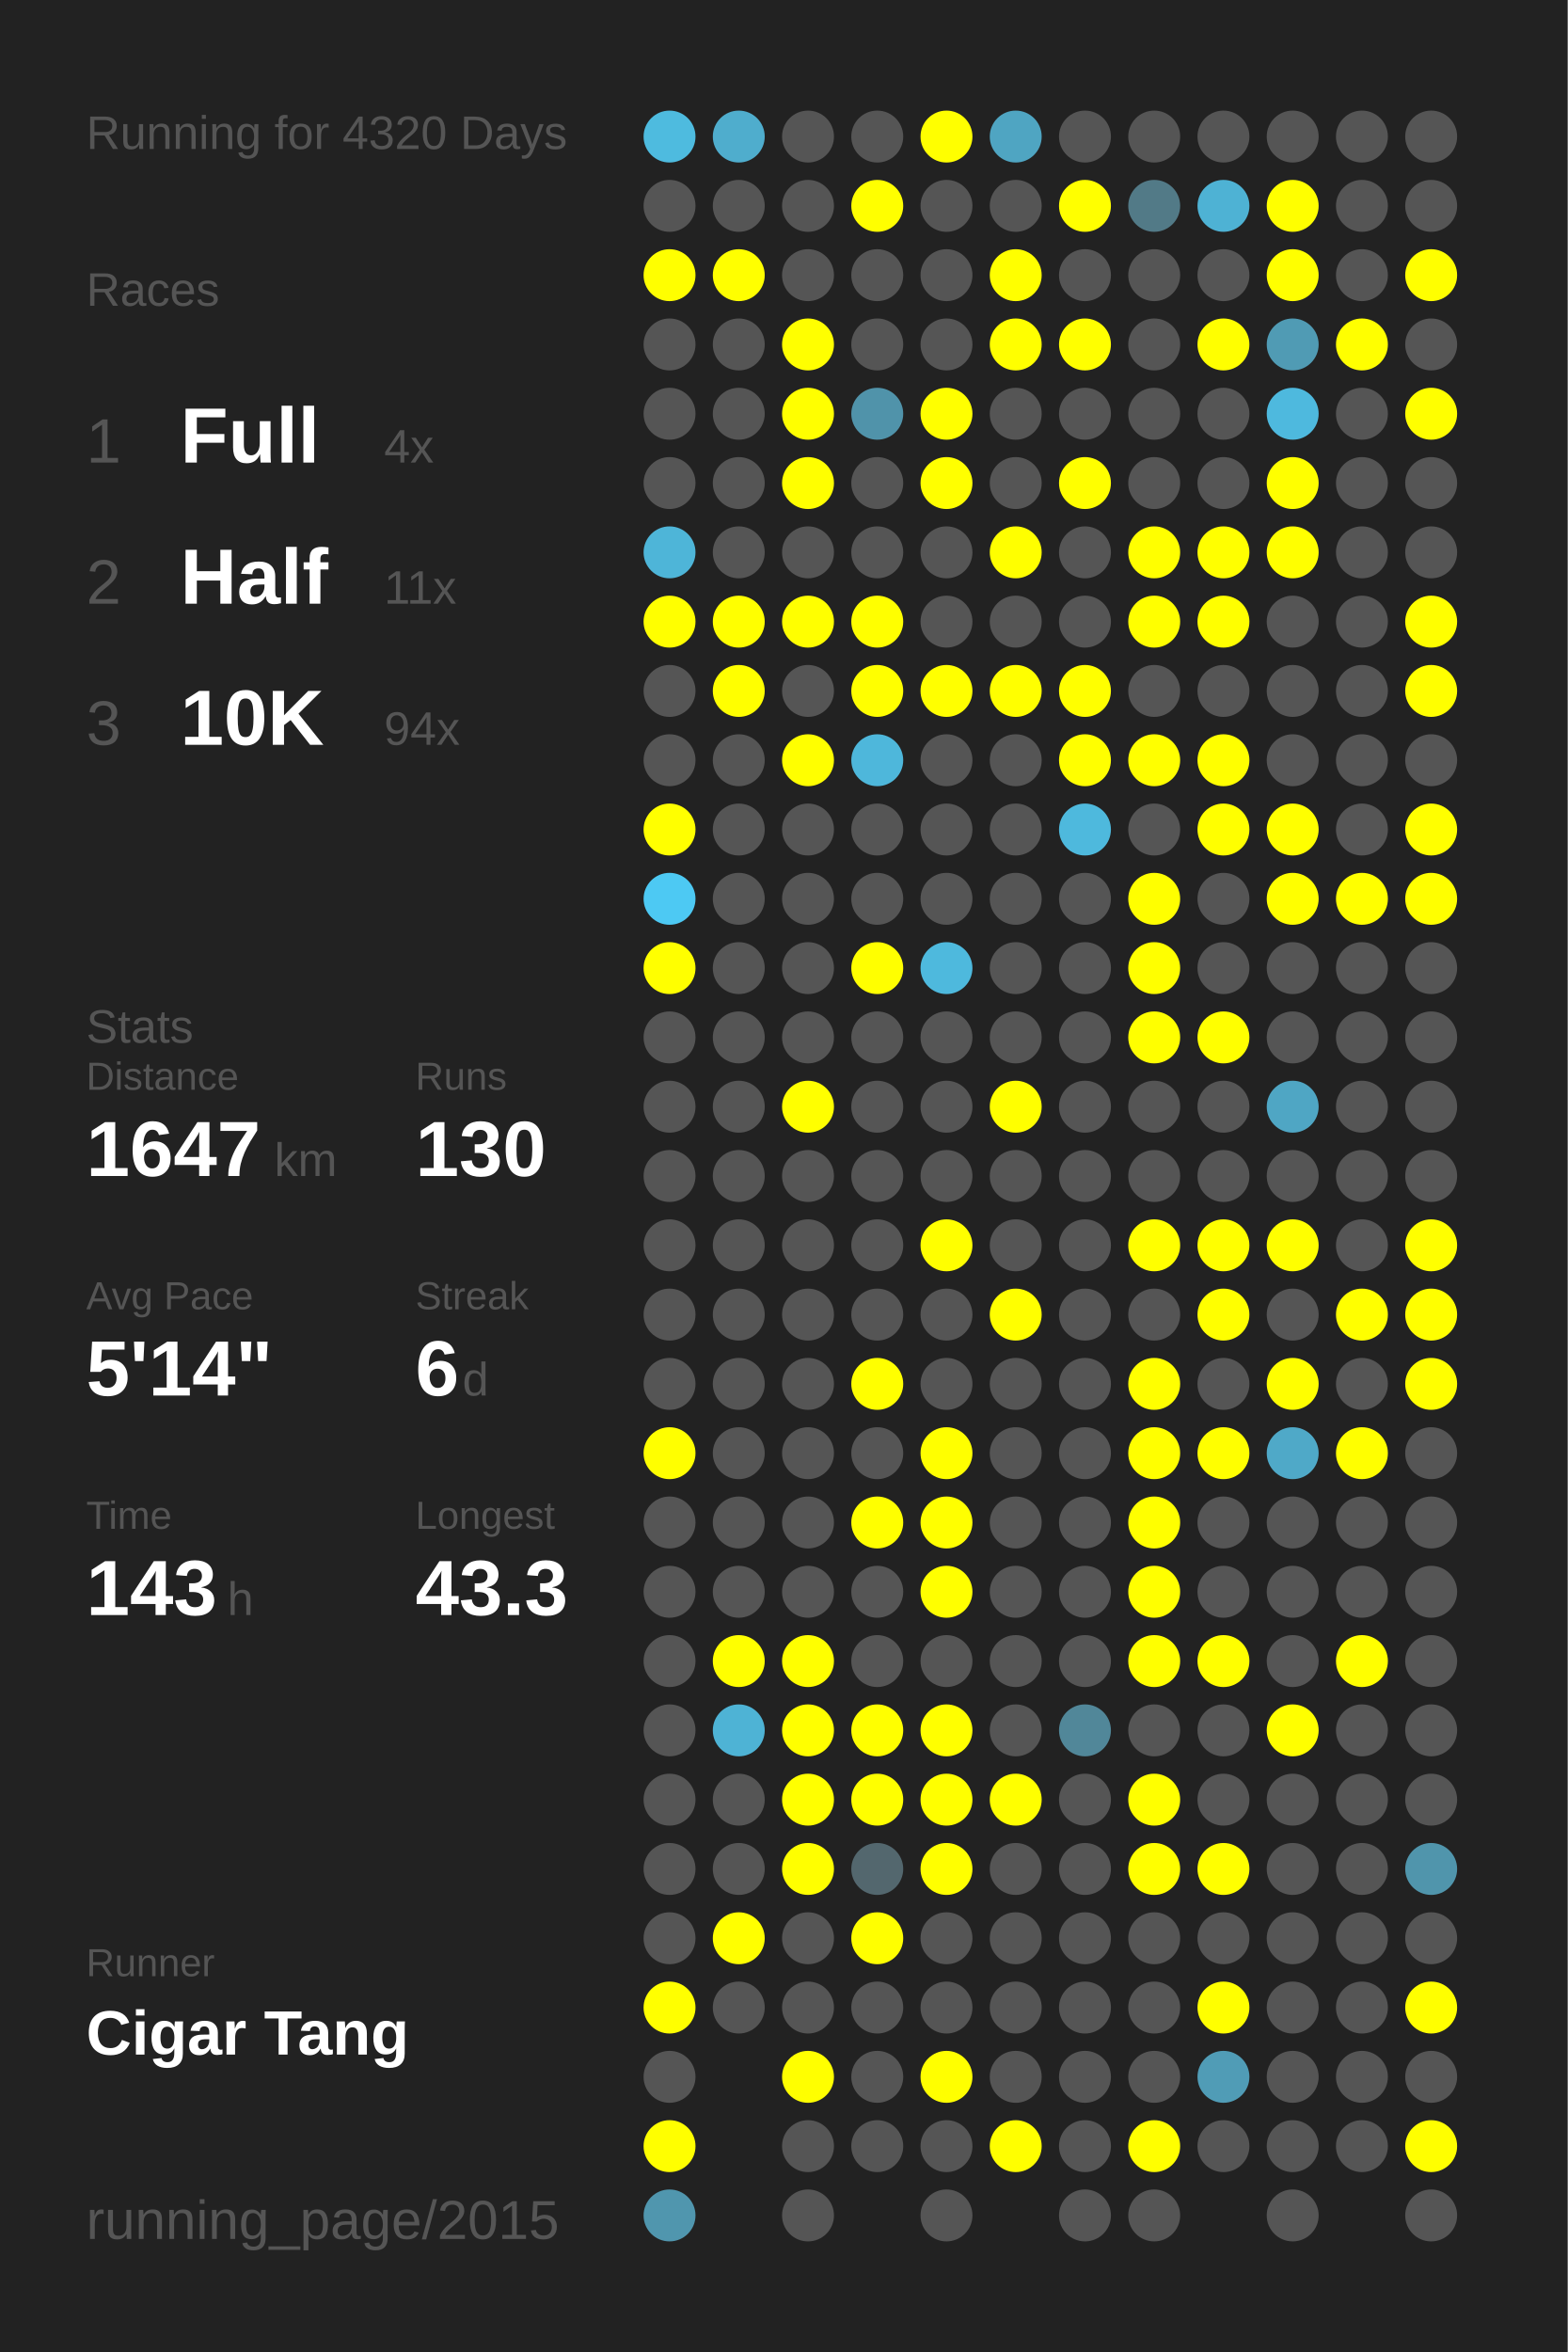
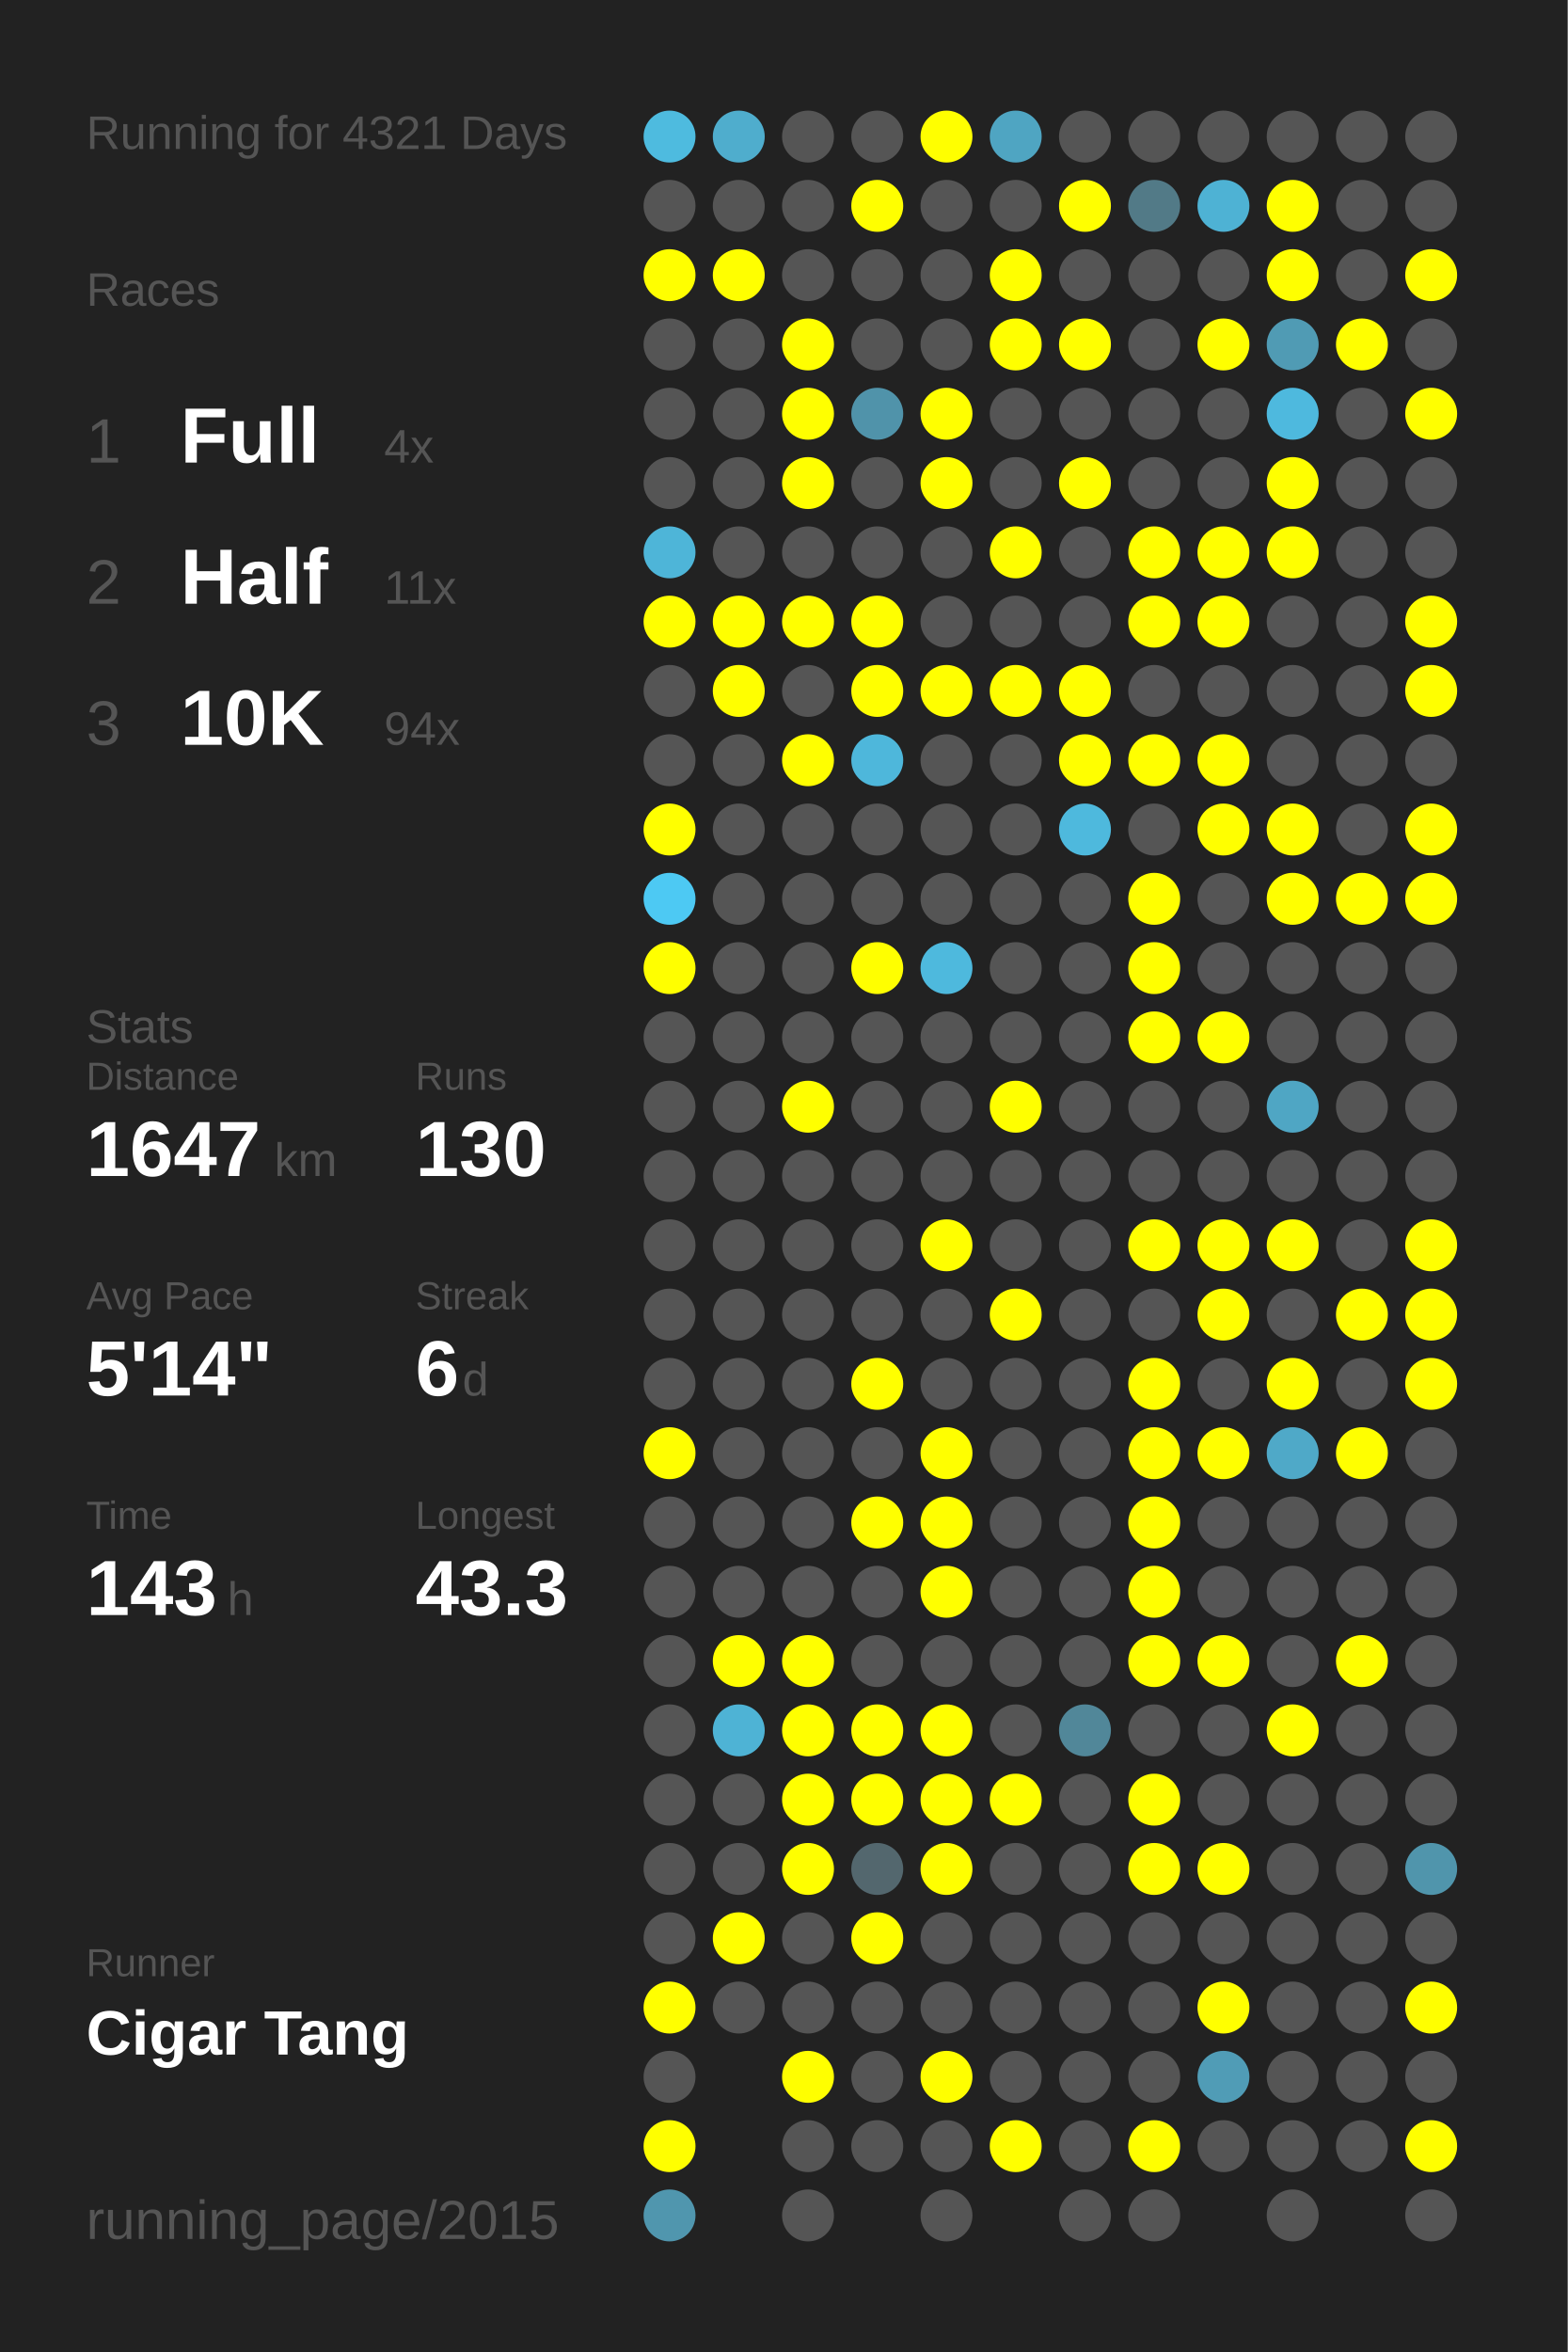
<svg xmlns="http://www.w3.org/2000/svg" baseProfile="full" height="300mm" version="1.1" viewBox="0,0,200,300" width="200mm">
  <defs />
  <rect fill="#222222" height="300" width="200" x="0" y="0" />
-   <text fill="#555555" style="font-size:6px; font-family:Arial;" x="11" y="19">Running for 4320 Days</text>
+   <text fill="#555555" style="font-size:6px; font-family:Arial;" x="11" y="19">Running for 4321 Days</text>
  <text fill="#555555" style="font-size:6px; font-family:Arial;" x="11" y="39">Races</text>
  <text fill="#555555" style="font-size:8px; font-family:Arial;" x="11" y="59">1</text>
  <text fill="#FFFFFF" style="font-size:10px; font-family:Arial; font-weight:bold;" x="23" y="59">Full</text>
  <text fill="#555555" style="font-size:6px; font-family:Arial;" x="49" y="59">4x</text>
  <text fill="#555555" style="font-size:8px; font-family:Arial;" x="11" y="77">2</text>
  <text fill="#FFFFFF" style="font-size:10px; font-family:Arial; font-weight:bold;" x="23" y="77">Half</text>
  <text fill="#555555" style="font-size:6px; font-family:Arial;" x="49" y="77">11x</text>
  <text fill="#555555" style="font-size:8px; font-family:Arial;" x="11" y="95">3</text>
  <text fill="#FFFFFF" style="font-size:10px; font-family:Arial; font-weight:bold;" x="23" y="95">10K</text>
  <text fill="#555555" style="font-size:6px; font-family:Arial;" x="49" y="95">94x</text>
  <text fill="#555555" style="font-size:6px; font-family:Arial;" x="11" y="133">Stats</text>
  <text fill="#555555" style="font-size:5px; font-family:Arial;" x="11" y="139">Distance</text>
  <text fill="#FFFFFF" style="font-size:10px; font-family:Arial; font-weight:bold;" x="11" y="150">1647</text>
  <text fill="#555555" style="font-size:6px; font-family:Arial;" x="35" y="150">km</text>
  <text fill="#555555" style="font-size:5px; font-family:Arial;" x="53" y="139">Runs</text>
  <text fill="#FFFFFF" style="font-size:10px; font-family:Arial; font-weight:bold;" x="53" y="150">130</text>
  <text fill="#555555" style="font-size:5px; font-family:Arial;" x="11" y="167">Avg Pace</text>
  <text fill="#FFFFFF" style="font-size:10px; font-family:Arial; font-weight:bold;" x="11" y="178">5'14"</text>
  <text fill="#555555" style="font-size:5px; font-family:Arial;" x="53" y="167">Streak</text>
  <text fill="#FFFFFF" style="font-size:10px; font-family:Arial; font-weight:bold;" x="53" y="178">6</text>
  <text fill="#555555" style="font-size:6px; font-family:Arial;" x="59" y="178">d</text>
  <text fill="#555555" style="font-size:5px; font-family:Arial;" x="11" y="195">Time</text>
  <text fill="#FFFFFF" style="font-size:10px; font-family:Arial; font-weight:bold;" x="11" y="206">143</text>
  <text fill="#555555" style="font-size:6px; font-family:Arial;" x="29" y="206">h</text>
  <text fill="#555555" style="font-size:5px; font-family:Arial;" x="53" y="195">Longest</text>
  <text fill="#FFFFFF" style="font-size:10px; font-family:Arial; font-weight:bold;" x="53" y="206">43.3</text>
  <text fill="#555555" style="font-size:5px; font-family:Arial;" x="11" y="252.065">Runner</text>
  <text fill="#FFFFFF" style="font-size:8px; font-family:Arial; font-weight:bold;" x="11" y="262.065">Cigar Tang</text>
  <text fill="#555555" style="font-size:7px; font-family:Arial;" x="11" y="285.581">running_page/2015</text>
  <circle cx="85.417" cy="17.419" fill="#4ebbdf" r="3.312" />
  <circle cx="85.417" cy="26.258" fill="#555555" r="3.312" />
  <circle cx="85.417" cy="35.097" fill="#FFFF00" r="3.312" />
  <circle cx="85.417" cy="43.935" fill="#555555" r="3.312" />
  <circle cx="85.417" cy="52.774" fill="#555555" r="3.312" />
  <circle cx="85.417" cy="61.613" fill="#555555" r="3.312" />
  <circle cx="85.417" cy="70.452" fill="#4eb5d8" r="3.312" />
  <circle cx="85.417" cy="79.29" fill="#FFFF00" r="3.312" />
  <circle cx="85.417" cy="88.129" fill="#555555" r="3.312" />
  <circle cx="85.417" cy="96.968" fill="#555555" r="3.312" />
  <circle cx="85.417" cy="105.806" fill="#FFFF00" r="3.312" />
  <circle cx="85.417" cy="114.645" fill="#4dc9f3" r="3.312" />
  <circle cx="85.417" cy="123.484" fill="#FFFF00" r="3.312" />
  <circle cx="85.417" cy="132.323" fill="#555555" r="3.312" />
  <circle cx="85.417" cy="141.161" fill="#555555" r="3.312" />
  <circle cx="85.417" cy="150" fill="#555555" r="3.312" />
  <circle cx="85.417" cy="158.839" fill="#555555" r="3.312" />
  <circle cx="85.417" cy="167.677" fill="#555555" r="3.312" />
  <circle cx="85.417" cy="176.516" fill="#555555" r="3.312" />
  <circle cx="85.417" cy="185.355" fill="#FFFF00" r="3.312" />
  <circle cx="85.417" cy="194.194" fill="#555555" r="3.312" />
  <circle cx="85.417" cy="203.032" fill="#555555" r="3.312" />
  <circle cx="85.417" cy="211.871" fill="#555555" r="3.312" />
  <circle cx="85.417" cy="220.71" fill="#555555" r="3.312" />
  <circle cx="85.417" cy="229.548" fill="#555555" r="3.312" />
  <circle cx="85.417" cy="238.387" fill="#555555" r="3.312" />
  <circle cx="85.417" cy="247.226" fill="#555555" r="3.312" />
  <circle cx="85.417" cy="256.065" fill="#FFFF00" r="3.312" />
  <circle cx="85.417" cy="264.903" fill="#555555" r="3.312" />
  <circle cx="85.417" cy="273.742" fill="#FFFF00" r="3.312" />
  <circle cx="85.417" cy="282.581" fill="#5096ae" r="3.312" />
  <circle cx="94.25" cy="17.419" fill="#4fadcd" r="3.312" />
  <circle cx="94.25" cy="26.258" fill="#555555" r="3.312" />
  <circle cx="94.25" cy="35.097" fill="#FFFF00" r="3.312" />
  <circle cx="94.25" cy="43.935" fill="#555555" r="3.312" />
  <circle cx="94.25" cy="52.774" fill="#555555" r="3.312" />
  <circle cx="94.25" cy="61.613" fill="#555555" r="3.312" />
  <circle cx="94.25" cy="70.452" fill="#555555" r="3.312" />
  <circle cx="94.25" cy="79.29" fill="#FFFF00" r="3.312" />
  <circle cx="94.25" cy="88.129" fill="#FFFF00" r="3.312" />
  <circle cx="94.25" cy="96.968" fill="#555555" r="3.312" />
  <circle cx="94.25" cy="105.806" fill="#555555" r="3.312" />
  <circle cx="94.25" cy="114.645" fill="#555555" r="3.312" />
  <circle cx="94.25" cy="123.484" fill="#555555" r="3.312" />
  <circle cx="94.25" cy="132.323" fill="#555555" r="3.312" />
  <circle cx="94.25" cy="141.161" fill="#555555" r="3.312" />
  <circle cx="94.25" cy="150" fill="#555555" r="3.312" />
  <circle cx="94.25" cy="158.839" fill="#555555" r="3.312" />
  <circle cx="94.25" cy="167.677" fill="#555555" r="3.312" />
  <circle cx="94.25" cy="176.516" fill="#555555" r="3.312" />
  <circle cx="94.25" cy="185.355" fill="#555555" r="3.312" />
  <circle cx="94.25" cy="194.194" fill="#555555" r="3.312" />
  <circle cx="94.25" cy="203.032" fill="#555555" r="3.312" />
  <circle cx="94.25" cy="211.871" fill="#FFFF00" r="3.312" />
  <circle cx="94.25" cy="220.71" fill="#4eb3d5" r="3.312" />
  <circle cx="94.25" cy="229.548" fill="#555555" r="3.312" />
  <circle cx="94.25" cy="238.387" fill="#555555" r="3.312" />
  <circle cx="94.25" cy="247.226" fill="#FFFF00" r="3.312" />
  <circle cx="94.25" cy="256.065" fill="#555555" r="3.312" />
  <circle cx="103.083" cy="17.419" fill="#555555" r="3.312" />
  <circle cx="103.083" cy="26.258" fill="#555555" r="3.312" />
  <circle cx="103.083" cy="35.097" fill="#555555" r="3.312" />
  <circle cx="103.083" cy="43.935" fill="#FFFF00" r="3.312" />
  <circle cx="103.083" cy="52.774" fill="#FFFF00" r="3.312" />
  <circle cx="103.083" cy="61.613" fill="#FFFF00" r="3.312" />
  <circle cx="103.083" cy="70.452" fill="#555555" r="3.312" />
  <circle cx="103.083" cy="79.29" fill="#FFFF00" r="3.312" />
  <circle cx="103.083" cy="88.129" fill="#555555" r="3.312" />
  <circle cx="103.083" cy="96.968" fill="#FFFF00" r="3.312" />
  <circle cx="103.083" cy="105.806" fill="#555555" r="3.312" />
  <circle cx="103.083" cy="114.645" fill="#555555" r="3.312" />
  <circle cx="103.083" cy="123.484" fill="#555555" r="3.312" />
  <circle cx="103.083" cy="132.323" fill="#555555" r="3.312" />
  <circle cx="103.083" cy="141.161" fill="#FFFF00" r="3.312" />
  <circle cx="103.083" cy="150" fill="#555555" r="3.312" />
  <circle cx="103.083" cy="158.839" fill="#555555" r="3.312" />
  <circle cx="103.083" cy="167.677" fill="#555555" r="3.312" />
  <circle cx="103.083" cy="176.516" fill="#555555" r="3.312" />
  <circle cx="103.083" cy="185.355" fill="#555555" r="3.312" />
  <circle cx="103.083" cy="194.194" fill="#555555" r="3.312" />
  <circle cx="103.083" cy="203.032" fill="#555555" r="3.312" />
  <circle cx="103.083" cy="211.871" fill="#FFFF00" r="3.312" />
  <circle cx="103.083" cy="220.71" fill="#FFFF00" r="3.312" />
  <circle cx="103.083" cy="229.548" fill="#FFFF00" r="3.312" />
  <circle cx="103.083" cy="238.387" fill="#FFFF00" r="3.312" />
  <circle cx="103.083" cy="247.226" fill="#555555" r="3.312" />
  <circle cx="103.083" cy="256.065" fill="#555555" r="3.312" />
  <circle cx="103.083" cy="264.903" fill="#FFFF00" r="3.312" />
  <circle cx="103.083" cy="273.742" fill="#555555" r="3.312" />
  <circle cx="103.083" cy="282.581" fill="#555555" r="3.312" />
  <circle cx="111.917" cy="17.419" fill="#555555" r="3.312" />
  <circle cx="111.917" cy="26.258" fill="#FFFF00" r="3.312" />
  <circle cx="111.917" cy="35.097" fill="#555555" r="3.312" />
  <circle cx="111.917" cy="43.935" fill="#555555" r="3.312" />
  <circle cx="111.917" cy="52.774" fill="#5093aa" r="3.312" />
  <circle cx="111.917" cy="61.613" fill="#555555" r="3.312" />
  <circle cx="111.917" cy="70.452" fill="#555555" r="3.312" />
  <circle cx="111.917" cy="79.29" fill="#FFFF00" r="3.312" />
  <circle cx="111.917" cy="88.129" fill="#FFFF00" r="3.312" />
  <circle cx="111.917" cy="96.968" fill="#4eb7db" r="3.312" />
  <circle cx="111.917" cy="105.806" fill="#555555" r="3.312" />
  <circle cx="111.917" cy="114.645" fill="#555555" r="3.312" />
  <circle cx="111.917" cy="123.484" fill="#FFFF00" r="3.312" />
  <circle cx="111.917" cy="132.323" fill="#555555" r="3.312" />
  <circle cx="111.917" cy="141.161" fill="#555555" r="3.312" />
  <circle cx="111.917" cy="150" fill="#555555" r="3.312" />
  <circle cx="111.917" cy="158.839" fill="#555555" r="3.312" />
  <circle cx="111.917" cy="167.677" fill="#555555" r="3.312" />
  <circle cx="111.917" cy="176.516" fill="#FFFF00" r="3.312" />
  <circle cx="111.917" cy="185.355" fill="#555555" r="3.312" />
  <circle cx="111.917" cy="194.194" fill="#FFFF00" r="3.312" />
  <circle cx="111.917" cy="203.032" fill="#555555" r="3.312" />
  <circle cx="111.917" cy="211.871" fill="#555555" r="3.312" />
  <circle cx="111.917" cy="220.71" fill="#FFFF00" r="3.312" />
  <circle cx="111.917" cy="229.548" fill="#FFFF00" r="3.312" />
  <circle cx="111.917" cy="238.387" fill="#53676e" r="3.312" />
  <circle cx="111.917" cy="247.226" fill="#FFFF00" r="3.312" />
  <circle cx="111.917" cy="256.065" fill="#555555" r="3.312" />
  <circle cx="111.917" cy="264.903" fill="#555555" r="3.312" />
  <circle cx="111.917" cy="273.742" fill="#555555" r="3.312" />
  <circle cx="120.75" cy="17.419" fill="#FFFF00" r="3.312" />
  <circle cx="120.75" cy="26.258" fill="#555555" r="3.312" />
  <circle cx="120.75" cy="35.097" fill="#555555" r="3.312" />
  <circle cx="120.75" cy="43.935" fill="#555555" r="3.312" />
  <circle cx="120.75" cy="52.774" fill="#FFFF00" r="3.312" />
  <circle cx="120.75" cy="61.613" fill="#FFFF00" r="3.312" />
  <circle cx="120.75" cy="70.452" fill="#555555" r="3.312" />
  <circle cx="120.75" cy="79.29" fill="#555555" r="3.312" />
  <circle cx="120.75" cy="88.129" fill="#FFFF00" r="3.312" />
  <circle cx="120.75" cy="96.968" fill="#555555" r="3.312" />
  <circle cx="120.75" cy="105.806" fill="#555555" r="3.312" />
  <circle cx="120.75" cy="114.645" fill="#555555" r="3.312" />
  <circle cx="120.75" cy="123.484" fill="#4eb9dd" r="3.312" />
  <circle cx="120.75" cy="132.323" fill="#555555" r="3.312" />
  <circle cx="120.75" cy="141.161" fill="#555555" r="3.312" />
  <circle cx="120.75" cy="150" fill="#555555" r="3.312" />
  <circle cx="120.75" cy="158.839" fill="#FFFF00" r="3.312" />
  <circle cx="120.75" cy="167.677" fill="#555555" r="3.312" />
  <circle cx="120.75" cy="176.516" fill="#555555" r="3.312" />
  <circle cx="120.75" cy="185.355" fill="#FFFF00" r="3.312" />
  <circle cx="120.75" cy="194.194" fill="#FFFF00" r="3.312" />
  <circle cx="120.75" cy="203.032" fill="#FFFF00" r="3.312" />
  <circle cx="120.75" cy="211.871" fill="#555555" r="3.312" />
  <circle cx="120.75" cy="220.71" fill="#FFFF00" r="3.312" />
  <circle cx="120.75" cy="229.548" fill="#FFFF00" r="3.312" />
  <circle cx="120.75" cy="238.387" fill="#FFFF00" r="3.312" />
  <circle cx="120.75" cy="247.226" fill="#555555" r="3.312" />
  <circle cx="120.75" cy="256.065" fill="#555555" r="3.312" />
  <circle cx="120.75" cy="264.903" fill="#FFFF00" r="3.312" />
  <circle cx="120.75" cy="273.742" fill="#555555" r="3.312" />
  <circle cx="120.75" cy="282.581" fill="#555555" r="3.312" />
  <circle cx="129.583" cy="17.419" fill="#4fa5c2" r="3.312" />
  <circle cx="129.583" cy="26.258" fill="#555555" r="3.312" />
  <circle cx="129.583" cy="35.097" fill="#FFFF00" r="3.312" />
  <circle cx="129.583" cy="43.935" fill="#FFFF00" r="3.312" />
  <circle cx="129.583" cy="52.774" fill="#555555" r="3.312" />
  <circle cx="129.583" cy="61.613" fill="#555555" r="3.312" />
  <circle cx="129.583" cy="70.452" fill="#FFFF00" r="3.312" />
  <circle cx="129.583" cy="79.29" fill="#555555" r="3.312" />
  <circle cx="129.583" cy="88.129" fill="#FFFF00" r="3.312" />
  <circle cx="129.583" cy="96.968" fill="#555555" r="3.312" />
  <circle cx="129.583" cy="105.806" fill="#555555" r="3.312" />
  <circle cx="129.583" cy="114.645" fill="#555555" r="3.312" />
  <circle cx="129.583" cy="123.484" fill="#555555" r="3.312" />
  <circle cx="129.583" cy="132.323" fill="#555555" r="3.312" />
  <circle cx="129.583" cy="141.161" fill="#FFFF00" r="3.312" />
  <circle cx="129.583" cy="150" fill="#555555" r="3.312" />
  <circle cx="129.583" cy="158.839" fill="#555555" r="3.312" />
  <circle cx="129.583" cy="167.677" fill="#FFFF00" r="3.312" />
  <circle cx="129.583" cy="176.516" fill="#555555" r="3.312" />
  <circle cx="129.583" cy="185.355" fill="#555555" r="3.312" />
  <circle cx="129.583" cy="194.194" fill="#555555" r="3.312" />
  <circle cx="129.583" cy="203.032" fill="#555555" r="3.312" />
  <circle cx="129.583" cy="211.871" fill="#555555" r="3.312" />
  <circle cx="129.583" cy="220.71" fill="#555555" r="3.312" />
  <circle cx="129.583" cy="229.548" fill="#FFFF00" r="3.312" />
  <circle cx="129.583" cy="238.387" fill="#555555" r="3.312" />
  <circle cx="129.583" cy="247.226" fill="#555555" r="3.312" />
  <circle cx="129.583" cy="256.065" fill="#555555" r="3.312" />
  <circle cx="129.583" cy="264.903" fill="#555555" r="3.312" />
  <circle cx="129.583" cy="273.742" fill="#FFFF00" r="3.312" />
  <circle cx="138.417" cy="17.419" fill="#555555" r="3.312" />
  <circle cx="138.417" cy="26.258" fill="#FFFF00" r="3.312" />
  <circle cx="138.417" cy="35.097" fill="#555555" r="3.312" />
  <circle cx="138.417" cy="43.935" fill="#FFFF00" r="3.312" />
  <circle cx="138.417" cy="52.774" fill="#555555" r="3.312" />
  <circle cx="138.417" cy="61.613" fill="#FFFF00" r="3.312" />
  <circle cx="138.417" cy="70.452" fill="#555555" r="3.312" />
  <circle cx="138.417" cy="79.29" fill="#555555" r="3.312" />
  <circle cx="138.417" cy="88.129" fill="#FFFF00" r="3.312" />
  <circle cx="138.417" cy="96.968" fill="#FFFF00" r="3.312" />
  <circle cx="138.417" cy="105.806" fill="#4eb9dd" r="3.312" />
  <circle cx="138.417" cy="114.645" fill="#555555" r="3.312" />
  <circle cx="138.417" cy="123.484" fill="#555555" r="3.312" />
  <circle cx="138.417" cy="132.323" fill="#555555" r="3.312" />
  <circle cx="138.417" cy="141.161" fill="#555555" r="3.312" />
  <circle cx="138.417" cy="150" fill="#555555" r="3.312" />
  <circle cx="138.417" cy="158.839" fill="#555555" r="3.312" />
  <circle cx="138.417" cy="167.677" fill="#555555" r="3.312" />
  <circle cx="138.417" cy="176.516" fill="#555555" r="3.312" />
  <circle cx="138.417" cy="185.355" fill="#555555" r="3.312" />
  <circle cx="138.417" cy="194.194" fill="#555555" r="3.312" />
  <circle cx="138.417" cy="203.032" fill="#555555" r="3.312" />
  <circle cx="138.417" cy="211.871" fill="#555555" r="3.312" />
  <circle cx="138.417" cy="220.71" fill="#518799" r="3.312" />
  <circle cx="138.417" cy="229.548" fill="#555555" r="3.312" />
  <circle cx="138.417" cy="238.387" fill="#555555" r="3.312" />
  <circle cx="138.417" cy="247.226" fill="#555555" r="3.312" />
  <circle cx="138.417" cy="256.065" fill="#555555" r="3.312" />
  <circle cx="138.417" cy="264.903" fill="#555555" r="3.312" />
  <circle cx="138.417" cy="273.742" fill="#555555" r="3.312" />
  <circle cx="138.417" cy="282.581" fill="#555555" r="3.312" />
  <circle cx="147.25" cy="17.419" fill="#555555" r="3.312" />
  <circle cx="147.25" cy="26.258" fill="#527a87" r="3.312" />
  <circle cx="147.25" cy="35.097" fill="#555555" r="3.312" />
  <circle cx="147.25" cy="43.935" fill="#555555" r="3.312" />
  <circle cx="147.25" cy="52.774" fill="#555555" r="3.312" />
  <circle cx="147.25" cy="61.613" fill="#555555" r="3.312" />
  <circle cx="147.25" cy="70.452" fill="#FFFF00" r="3.312" />
  <circle cx="147.25" cy="79.29" fill="#FFFF00" r="3.312" />
  <circle cx="147.25" cy="88.129" fill="#555555" r="3.312" />
  <circle cx="147.25" cy="96.968" fill="#FFFF00" r="3.312" />
  <circle cx="147.25" cy="105.806" fill="#555555" r="3.312" />
  <circle cx="147.25" cy="114.645" fill="#FFFF00" r="3.312" />
  <circle cx="147.25" cy="123.484" fill="#FFFF00" r="3.312" />
  <circle cx="147.25" cy="132.323" fill="#FFFF00" r="3.312" />
  <circle cx="147.25" cy="141.161" fill="#555555" r="3.312" />
  <circle cx="147.25" cy="150" fill="#555555" r="3.312" />
  <circle cx="147.25" cy="158.839" fill="#FFFF00" r="3.312" />
  <circle cx="147.25" cy="167.677" fill="#555555" r="3.312" />
  <circle cx="147.25" cy="176.516" fill="#FFFF00" r="3.312" />
  <circle cx="147.25" cy="185.355" fill="#FFFF00" r="3.312" />
  <circle cx="147.25" cy="194.194" fill="#FFFF00" r="3.312" />
  <circle cx="147.25" cy="203.032" fill="#FFFF00" r="3.312" />
  <circle cx="147.25" cy="211.871" fill="#FFFF00" r="3.312" />
  <circle cx="147.25" cy="220.71" fill="#555555" r="3.312" />
  <circle cx="147.25" cy="229.548" fill="#FFFF00" r="3.312" />
  <circle cx="147.25" cy="238.387" fill="#FFFF00" r="3.312" />
  <circle cx="147.25" cy="247.226" fill="#555555" r="3.312" />
  <circle cx="147.25" cy="256.065" fill="#555555" r="3.312" />
  <circle cx="147.25" cy="264.903" fill="#555555" r="3.312" />
  <circle cx="147.25" cy="273.742" fill="#FFFF00" r="3.312" />
  <circle cx="147.25" cy="282.581" fill="#555555" r="3.312" />
  <circle cx="156.083" cy="17.419" fill="#555555" r="3.312" />
  <circle cx="156.083" cy="26.258" fill="#4eb2d4" r="3.312" />
  <circle cx="156.083" cy="35.097" fill="#555555" r="3.312" />
  <circle cx="156.083" cy="43.935" fill="#FFFF00" r="3.312" />
  <circle cx="156.083" cy="52.774" fill="#555555" r="3.312" />
  <circle cx="156.083" cy="61.613" fill="#555555" r="3.312" />
  <circle cx="156.083" cy="70.452" fill="#FFFF00" r="3.312" />
  <circle cx="156.083" cy="79.29" fill="#FFFF00" r="3.312" />
  <circle cx="156.083" cy="88.129" fill="#555555" r="3.312" />
  <circle cx="156.083" cy="96.968" fill="#FFFF00" r="3.312" />
  <circle cx="156.083" cy="105.806" fill="#FFFF00" r="3.312" />
  <circle cx="156.083" cy="114.645" fill="#555555" r="3.312" />
  <circle cx="156.083" cy="123.484" fill="#555555" r="3.312" />
  <circle cx="156.083" cy="132.323" fill="#FFFF00" r="3.312" />
  <circle cx="156.083" cy="141.161" fill="#555555" r="3.312" />
  <circle cx="156.083" cy="150" fill="#555555" r="3.312" />
  <circle cx="156.083" cy="158.839" fill="#FFFF00" r="3.312" />
  <circle cx="156.083" cy="167.677" fill="#FFFF00" r="3.312" />
  <circle cx="156.083" cy="176.516" fill="#555555" r="3.312" />
  <circle cx="156.083" cy="185.355" fill="#FFFF00" r="3.312" />
  <circle cx="156.083" cy="194.194" fill="#555555" r="3.312" />
  <circle cx="156.083" cy="203.032" fill="#555555" r="3.312" />
  <circle cx="156.083" cy="211.871" fill="#FFFF00" r="3.312" />
  <circle cx="156.083" cy="220.71" fill="#555555" r="3.312" />
  <circle cx="156.083" cy="229.548" fill="#555555" r="3.312" />
  <circle cx="156.083" cy="238.387" fill="#FFFF00" r="3.312" />
  <circle cx="156.083" cy="247.226" fill="#555555" r="3.312" />
  <circle cx="156.083" cy="256.065" fill="#FFFF00" r="3.312" />
  <circle cx="156.083" cy="264.903" fill="#509cb6" r="3.312" />
  <circle cx="156.083" cy="273.742" fill="#555555" r="3.312" />
  <circle cx="164.917" cy="17.419" fill="#555555" r="3.312" />
  <circle cx="164.917" cy="26.258" fill="#FFFF00" r="3.312" />
  <circle cx="164.917" cy="35.097" fill="#FFFF00" r="3.312" />
  <circle cx="164.917" cy="43.935" fill="#509bb4" r="3.312" />
  <circle cx="164.917" cy="52.774" fill="#4eb9de" r="3.312" />
  <circle cx="164.917" cy="61.613" fill="#FFFF00" r="3.312" />
  <circle cx="164.917" cy="70.452" fill="#FFFF00" r="3.312" />
  <circle cx="164.917" cy="79.29" fill="#555555" r="3.312" />
  <circle cx="164.917" cy="88.129" fill="#555555" r="3.312" />
  <circle cx="164.917" cy="96.968" fill="#555555" r="3.312" />
  <circle cx="164.917" cy="105.806" fill="#FFFF00" r="3.312" />
  <circle cx="164.917" cy="114.645" fill="#FFFF00" r="3.312" />
  <circle cx="164.917" cy="123.484" fill="#555555" r="3.312" />
  <circle cx="164.917" cy="132.323" fill="#555555" r="3.312" />
  <circle cx="164.917" cy="141.161" fill="#4fa6c4" r="3.312" />
  <circle cx="164.917" cy="150" fill="#555555" r="3.312" />
  <circle cx="164.917" cy="158.839" fill="#FFFF00" r="3.312" />
  <circle cx="164.917" cy="167.677" fill="#555555" r="3.312" />
  <circle cx="164.917" cy="176.516" fill="#FFFF00" r="3.312" />
  <circle cx="164.917" cy="185.355" fill="#4fa9c8" r="3.312" />
  <circle cx="164.917" cy="194.194" fill="#555555" r="3.312" />
  <circle cx="164.917" cy="203.032" fill="#555555" r="3.312" />
  <circle cx="164.917" cy="211.871" fill="#555555" r="3.312" />
  <circle cx="164.917" cy="220.71" fill="#FFFF00" r="3.312" />
  <circle cx="164.917" cy="229.548" fill="#555555" r="3.312" />
  <circle cx="164.917" cy="238.387" fill="#555555" r="3.312" />
  <circle cx="164.917" cy="247.226" fill="#555555" r="3.312" />
  <circle cx="164.917" cy="256.065" fill="#555555" r="3.312" />
  <circle cx="164.917" cy="264.903" fill="#555555" r="3.312" />
  <circle cx="164.917" cy="273.742" fill="#555555" r="3.312" />
  <circle cx="164.917" cy="282.581" fill="#555555" r="3.312" />
  <circle cx="173.75" cy="17.419" fill="#555555" r="3.312" />
  <circle cx="173.75" cy="26.258" fill="#555555" r="3.312" />
  <circle cx="173.75" cy="35.097" fill="#555555" r="3.312" />
  <circle cx="173.75" cy="43.935" fill="#FFFF00" r="3.312" />
  <circle cx="173.75" cy="52.774" fill="#555555" r="3.312" />
  <circle cx="173.75" cy="61.613" fill="#555555" r="3.312" />
  <circle cx="173.75" cy="70.452" fill="#555555" r="3.312" />
  <circle cx="173.75" cy="79.29" fill="#555555" r="3.312" />
  <circle cx="173.75" cy="88.129" fill="#555555" r="3.312" />
  <circle cx="173.75" cy="96.968" fill="#555555" r="3.312" />
  <circle cx="173.75" cy="105.806" fill="#555555" r="3.312" />
  <circle cx="173.75" cy="114.645" fill="#FFFF00" r="3.312" />
  <circle cx="173.75" cy="123.484" fill="#555555" r="3.312" />
  <circle cx="173.75" cy="132.323" fill="#555555" r="3.312" />
  <circle cx="173.75" cy="141.161" fill="#555555" r="3.312" />
  <circle cx="173.75" cy="150" fill="#555555" r="3.312" />
  <circle cx="173.75" cy="158.839" fill="#555555" r="3.312" />
  <circle cx="173.75" cy="167.677" fill="#FFFF00" r="3.312" />
  <circle cx="173.75" cy="176.516" fill="#555555" r="3.312" />
  <circle cx="173.75" cy="185.355" fill="#FFFF00" r="3.312" />
  <circle cx="173.75" cy="194.194" fill="#555555" r="3.312" />
  <circle cx="173.75" cy="203.032" fill="#555555" r="3.312" />
  <circle cx="173.75" cy="211.871" fill="#FFFF00" r="3.312" />
  <circle cx="173.75" cy="220.71" fill="#555555" r="3.312" />
  <circle cx="173.75" cy="229.548" fill="#555555" r="3.312" />
  <circle cx="173.75" cy="238.387" fill="#555555" r="3.312" />
  <circle cx="173.75" cy="247.226" fill="#555555" r="3.312" />
  <circle cx="173.75" cy="256.065" fill="#555555" r="3.312" />
  <circle cx="173.75" cy="264.903" fill="#555555" r="3.312" />
  <circle cx="173.75" cy="273.742" fill="#555555" r="3.312" />
  <circle cx="182.583" cy="17.419" fill="#555555" r="3.312" />
  <circle cx="182.583" cy="26.258" fill="#555555" r="3.312" />
  <circle cx="182.583" cy="35.097" fill="#FFFF00" r="3.312" />
  <circle cx="182.583" cy="43.935" fill="#555555" r="3.312" />
  <circle cx="182.583" cy="52.774" fill="#FFFF00" r="3.312" />
  <circle cx="182.583" cy="61.613" fill="#555555" r="3.312" />
  <circle cx="182.583" cy="70.452" fill="#555555" r="3.312" />
  <circle cx="182.583" cy="79.29" fill="#FFFF00" r="3.312" />
  <circle cx="182.583" cy="88.129" fill="#FFFF00" r="3.312" />
  <circle cx="182.583" cy="96.968" fill="#555555" r="3.312" />
  <circle cx="182.583" cy="105.806" fill="#FFFF00" r="3.312" />
  <circle cx="182.583" cy="114.645" fill="#FFFF00" r="3.312" />
  <circle cx="182.583" cy="123.484" fill="#555555" r="3.312" />
  <circle cx="182.583" cy="132.323" fill="#555555" r="3.312" />
  <circle cx="182.583" cy="141.161" fill="#555555" r="3.312" />
  <circle cx="182.583" cy="150" fill="#555555" r="3.312" />
  <circle cx="182.583" cy="158.839" fill="#FFFF00" r="3.312" />
  <circle cx="182.583" cy="167.677" fill="#FFFF00" r="3.312" />
  <circle cx="182.583" cy="176.516" fill="#FFFF00" r="3.312" />
  <circle cx="182.583" cy="185.355" fill="#555555" r="3.312" />
  <circle cx="182.583" cy="194.194" fill="#555555" r="3.312" />
  <circle cx="182.583" cy="203.032" fill="#555555" r="3.312" />
  <circle cx="182.583" cy="211.871" fill="#555555" r="3.312" />
  <circle cx="182.583" cy="220.71" fill="#555555" r="3.312" />
  <circle cx="182.583" cy="229.548" fill="#555555" r="3.312" />
  <circle cx="182.583" cy="238.387" fill="#5095ac" r="3.312" />
  <circle cx="182.583" cy="247.226" fill="#555555" r="3.312" />
  <circle cx="182.583" cy="256.065" fill="#FFFF00" r="3.312" />
  <circle cx="182.583" cy="264.903" fill="#555555" r="3.312" />
  <circle cx="182.583" cy="273.742" fill="#FFFF00" r="3.312" />
  <circle cx="182.583" cy="282.581" fill="#555555" r="3.312" />
</svg>
